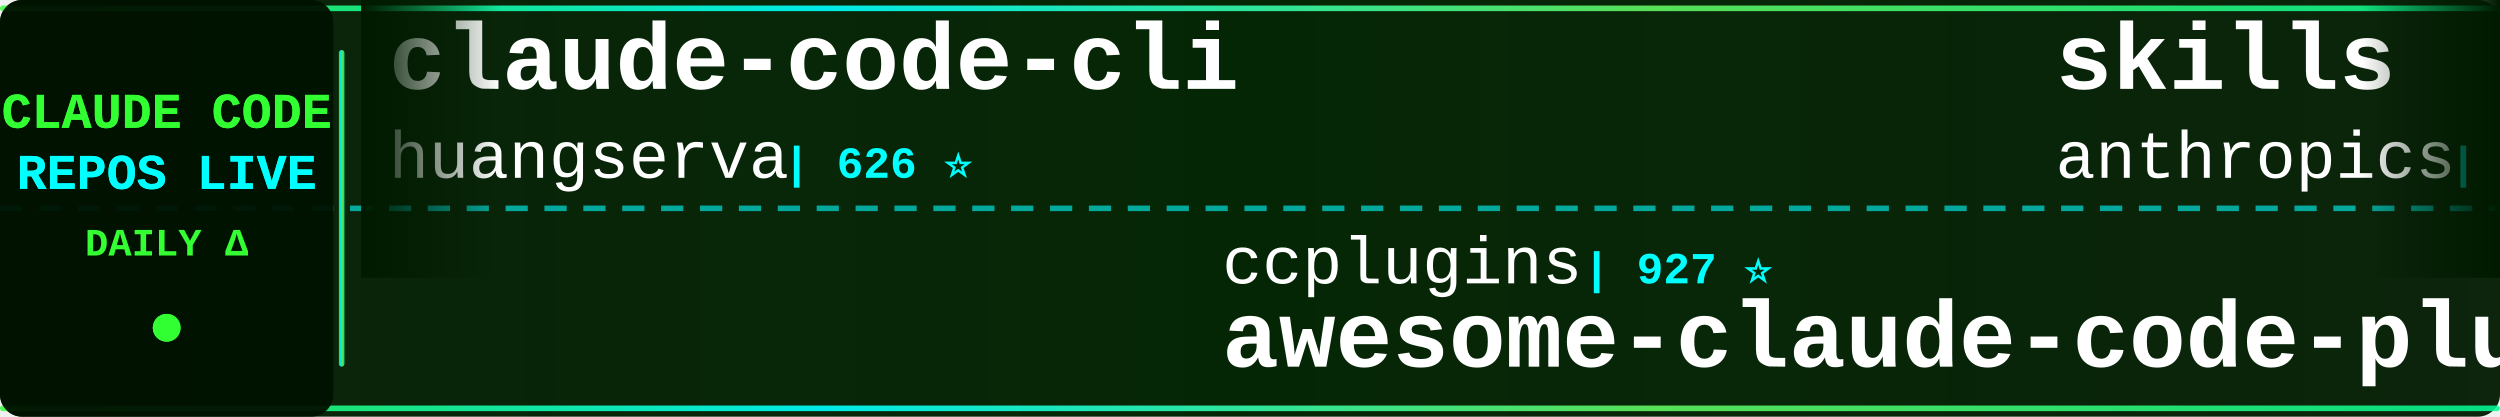
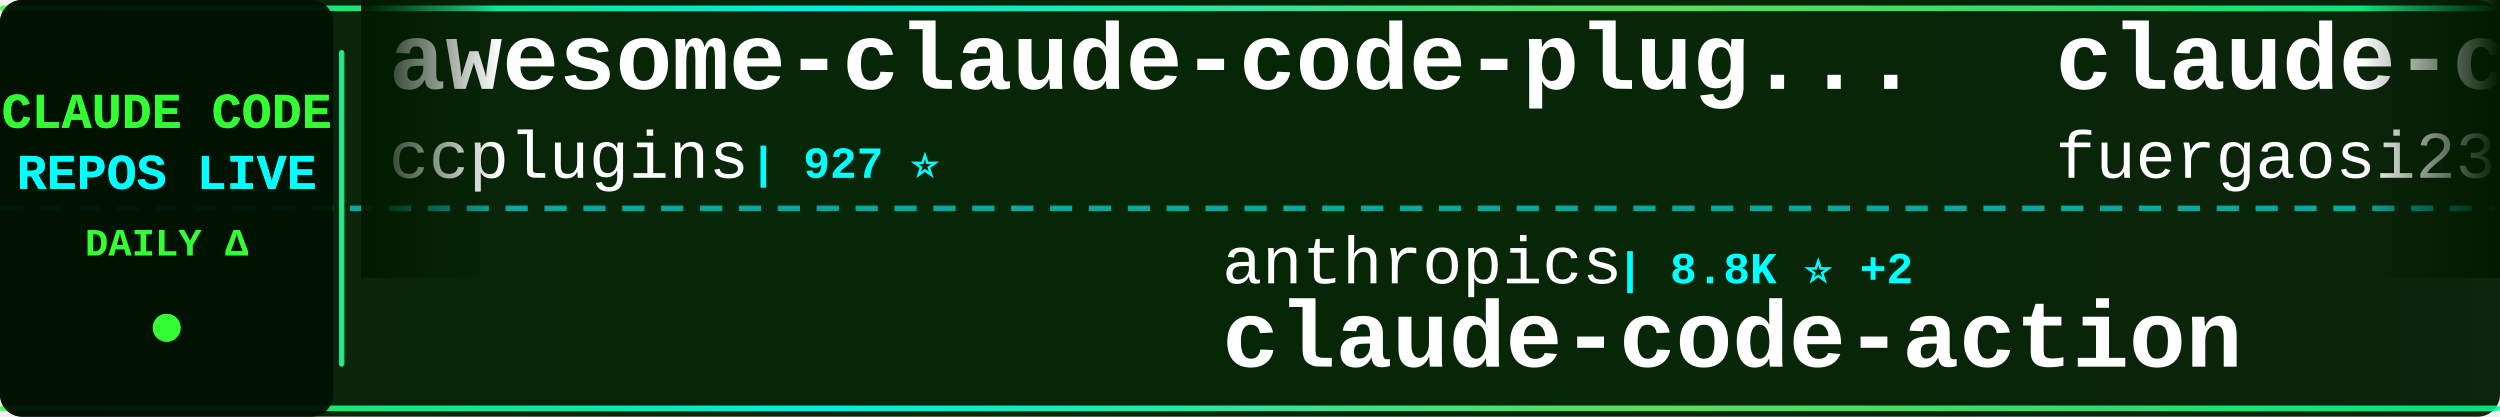
<svg xmlns="http://www.w3.org/2000/svg" width="900" height="150">
  <defs>
    <linearGradient id="tickerBg" x1="0%" y1="0%" x2="100%" y2="0%">
      <stop offset="0%" style="stop-color:#001a00;stop-opacity:0.95" />
      <stop offset="50%" style="stop-color:#002200;stop-opacity:0.98" />
      <stop offset="100%" style="stop-color:#001a00;stop-opacity:0.95" />
    </linearGradient>
    <linearGradient id="borderGrad" x1="0%" y1="0%" x2="100%" y2="0%">
      <stop offset="0%" style="stop-color:#33ff33;stop-opacity:0.85">
        <animate attributeName="stop-opacity" values="0.85;1;0.85" dur="2s" repeatCount="indefinite" />
      </stop>
      <stop offset="33%" style="stop-color:#00ffff;stop-opacity:0.9">
        <animate attributeName="stop-opacity" values="0.9;1;0.9" dur="2.2s" repeatCount="indefinite" />
      </stop>
      <stop offset="66%" style="stop-color:#66ff66;stop-opacity:0.85">
        <animate attributeName="stop-opacity" values="0.85;1;0.85" dur="1.8s" repeatCount="indefinite" />
      </stop>
      <stop offset="100%" style="stop-color:#00ff99;stop-opacity:0.85">
        <animate attributeName="stop-opacity" values="0.85;1;0.85" dur="2s" repeatCount="indefinite" />
      </stop>
    </linearGradient>
    <filter id="textGlow">
      <feGaussianBlur stdDeviation="0.1" result="coloredBlur" />
      <feMerge>
        <feMergeNode in="coloredBlur" />
        <feMergeNode in="SourceGraphic" />
      </feMerge>
    </filter>
    <filter id="metricGlow">
      <feGaussianBlur stdDeviation="0.2" result="coloredBlur" />
      <feMerge>
        <feMergeNode in="coloredBlur" />
        <feMergeNode in="SourceGraphic" />
      </feMerge>
    </filter>
    <linearGradient id="leftFade" x1="0%" y1="0%" x2="100%" y2="0%">
      <stop offset="0%" style="stop-color:#001a00;stop-opacity:1" />
      <stop offset="100%" style="stop-color:#001a00;stop-opacity:0" />
    </linearGradient>
    <linearGradient id="rightFade" x1="0%" y1="0%" x2="100%" y2="0%">
      <stop offset="0%" style="stop-color:#001a00;stop-opacity:0" />
      <stop offset="100%" style="stop-color:#001a00;stop-opacity:1" />
    </linearGradient>
  </defs>
  <rect width="900" height="150" fill="url(#tickerBg)" rx="8" />
  <rect x="0" y="2" width="900" height="2" fill="url(#borderGrad)" rx="1" />
  <rect x="0" y="146" width="900" height="2" fill="url(#borderGrad)" rx="1" />
  <line x1="0" y1="75" x2="900" y2="75" stroke="#00ffff" stroke-width="2" stroke-dasharray="8 6" opacity="0.6" />
  <rect x="0" y="0" width="120" height="150" fill="#001100" opacity="0.95" rx="8" />
  <text x="60" y="46" font-family="'Courier New', monospace" font-size="18" font-weight="bold" fill="#33ff33" text-anchor="middle" filter="url(#textGlow)">
    CLAUDE CODE
  </text>
  <text x="60" y="68" font-family="'Courier New', monospace" font-size="18" font-weight="bold" fill="#00ffff" text-anchor="middle" filter="url(#textGlow)">
    REPOS LIVE
  </text>
  <text x="60" y="92" font-family="'Courier New', monospace" font-size="14" font-weight="bold" fill="#33ff33" text-anchor="middle">
    DAILY Δ
  </text>
  <circle cx="60" cy="118" r="5" fill="#33ff33" filter="url(#metricGlow)">
    <animate attributeName="r" values="4;6;4" dur="1.5s" repeatCount="indefinite" />
    <animate attributeName="opacity" values="0.6;1;0.6" dur="1.5s" repeatCount="indefinite" />
  </circle>
  <rect x="122" y="18" width="2" height="114" fill="url(#borderGrad)" rx="1" />
  <clipPath id="tickerClip">
    <rect x="130" y="0" width="770" height="150" />
  </clipPath>
  <g clip-path="url(#tickerClip)">
    <g id="tickerItems">
      <animateTransform attributeName="transform" attributeType="XML" type="translate" from="0 0" to="-3000 0" dur="54s" repeatCount="indefinite" />
      <g transform="translate(0, 0)">
-         <text x="140" y="32" font-family="'Courier New', monospace" font-size="34" font-weight="bold" fill="#ffffff">claude-code-cli</text>
-         <text x="140" y="64" font-family="'Courier New', monospace" font-size="24" font-weight="normal" fill="#ffffff" opacity="1.0">huangserva</text>
-         <text x="282" y="64" font-family="'Courier New', monospace" font-size="16" font-weight="bold" fill="#00ffff"> | 626 ⭐</text>
+         <text x="140" y="32" font-family="'Courier New', monospace" font-size="34" font-weight="bold" fill="#ffffff">awesome-claude-code-plug...</text>
+         <text x="140" y="64" font-family="'Courier New', monospace" font-size="24" font-weight="normal" fill="#ffffff" opacity="1.0">ccplugins</text>
+         <text x="270" y="64" font-family="'Courier New', monospace" font-size="16" font-weight="bold" fill="#00ffff"> | 927 ⭐</text>
      </g>
      <g transform="translate(300, 0)">
-         <text x="140" y="102" font-family="'Courier New', monospace" font-size="24" font-weight="normal" fill="#ffffff" opacity="1.0">ccplugins</text>
-         <text x="270" y="102" font-family="'Courier New', monospace" font-size="16" font-weight="bold" fill="#00ffff"> | 927 ⭐</text>
-         <text x="140" y="132" font-family="'Courier New', monospace" font-size="34" font-weight="bold" fill="#ffffff">awesome-claude-code-plug...</text>
+         <text x="140" y="102" font-family="'Courier New', monospace" font-size="24" font-weight="normal" fill="#ffffff" opacity="1.0">anthropics</text>
+         <text x="282" y="102" font-family="'Courier New', monospace" font-size="16" font-weight="bold" fill="#00ffff"> | 8.8K ⭐ +2</text>
+         <text x="140" y="132" font-family="'Courier New', monospace" font-size="34" font-weight="bold" fill="#ffffff">claude-code-action</text>
      </g>
      <g transform="translate(600, 0)">
-         <text x="140" y="32" font-family="'Courier New', monospace" font-size="34" font-weight="bold" fill="#ffffff">skills</text>
-         <text x="140" y="64" font-family="'Courier New', monospace" font-size="24" font-weight="normal" fill="#ffffff" opacity="1.0">anthropics</text>
-         <text x="282" y="64" font-family="'Courier New', monospace" font-size="16" font-weight="bold" fill="#00ffff"> | 172.8K ⭐ +14</text>
+         <text x="140" y="32" font-family="'Courier New', monospace" font-size="34" font-weight="bold" fill="#ffffff">claude-code-proxy</text>
+         <text x="140" y="64" font-family="'Courier New', monospace" font-size="24" font-weight="normal" fill="#ffffff" opacity="1.0">fuergaosi233</text>
+         <text x="306" y="64" font-family="'Courier New', monospace" font-size="16" font-weight="bold" fill="#00ffff"> | 2.8K ⭐ +1</text>
      </g>
      <g transform="translate(900, 0)">
-         <text x="140" y="102" font-family="'Courier New', monospace" font-size="24" font-weight="normal" fill="#ffffff" opacity="1.0">xu-xiang</text>
-         <text x="258" y="102" font-family="'Courier New', monospace" font-size="16" font-weight="bold" fill="#00ffff"> | 1.9K ⭐</text>
-         <text x="140" y="132" font-family="'Courier New', monospace" font-size="34" font-weight="bold" fill="#ffffff">everything-claude-code-z...</text>
+         <text x="140" y="102" font-family="'Courier New', monospace" font-size="24" font-weight="normal" fill="#ffffff" opacity="1.0">zstmfhy</text>
+         <text x="246" y="102" font-family="'Courier New', monospace" font-size="16" font-weight="bold" fill="#00ffff"> | 190 ⭐</text>
+         <text x="140" y="132" font-family="'Courier New', monospace" font-size="34" font-weight="bold" fill="#ffffff">Claude-code</text>
      </g>
      <g transform="translate(1200, 0)">
-         <text x="140" y="32" font-family="'Courier New', monospace" font-size="34" font-weight="bold" fill="#ffffff">claude-code-sourcemap</text>
-         <text x="140" y="64" font-family="'Courier New', monospace" font-size="24" font-weight="normal" fill="#ffffff" opacity="1.0">ChinaSiro</text>
-         <text x="270" y="64" font-family="'Courier New', monospace" font-size="16" font-weight="bold" fill="#00ffff"> | 9.6K ⭐</text>
+         <text x="140" y="32" font-family="'Courier New', monospace" font-size="34" font-weight="bold" fill="#ffffff">Claude-Code</text>
+         <text x="140" y="64" font-family="'Courier New', monospace" font-size="24" font-weight="normal" fill="#ffffff" opacity="1.0">KPR111</text>
+         <text x="234" y="64" font-family="'Courier New', monospace" font-size="16" font-weight="bold" fill="#00ffff"> | 18 ⭐</text>
      </g>
      <g transform="translate(1500, 0)">
-         <text x="140" y="102" font-family="'Courier New', monospace" font-size="24" font-weight="normal" fill="#ffffff" opacity="1.0">Cranot</text>
-         <text x="234" y="102" font-family="'Courier New', monospace" font-size="16" font-weight="bold" fill="#00ffff"> | 2.9K ⭐</text>
-         <text x="140" y="132" font-family="'Courier New', monospace" font-size="34" font-weight="bold" fill="#ffffff">claude-code-guide</text>
+         <text x="140" y="102" font-family="'Courier New', monospace" font-size="24" font-weight="normal" fill="#ffffff" opacity="1.0">https-deeplearning-ai</text>
+         <text x="414" y="102" font-family="'Courier New', monospace" font-size="16" font-weight="bold" fill="#00ffff"> | 545 ⭐ -1</text>
+         <text x="140" y="132" font-family="'Courier New', monospace" font-size="34" font-weight="bold" fill="#ffffff">sc-claude-code-files</text>
      </g>
      <g transform="translate(1800, 0)">
-         <text x="140" y="32" font-family="'Courier New', monospace" font-size="34" font-weight="bold" fill="#ffffff">awesome-claude-code-tool...</text>
-         <text x="140" y="64" font-family="'Courier New', monospace" font-size="24" font-weight="normal" fill="#ffffff" opacity="1.0">rohitg00</text>
-         <text x="258" y="64" font-family="'Courier New', monospace" font-size="16" font-weight="bold" fill="#00ffff"> | 2.6K ⭐ +1</text>
+         <text x="140" y="32" font-family="'Courier New', monospace" font-size="34" font-weight="bold" fill="#ffffff">claude-code-from-scratch</text>
+         <text x="140" y="64" font-family="'Courier New', monospace" font-size="24" font-weight="normal" fill="#ffffff" opacity="1.0">Windy3f3f3f3f</text>
+         <text x="318" y="64" font-family="'Courier New', monospace" font-size="16" font-weight="bold" fill="#00ffff"> | 2.6K ⭐ +1</text>
      </g>
      <g transform="translate(2100, 0)">
-         <text x="140" y="102" font-family="'Courier New', monospace" font-size="24" font-weight="normal" fill="#ffffff" opacity="1.0">chauncygu</text>
-         <text x="270" y="102" font-family="'Courier New', monospace" font-size="16" font-weight="bold" fill="#00ffff"> | 2.8K ⭐</text>
-         <text x="140" y="132" font-family="'Courier New', monospace" font-size="34" font-weight="bold" fill="#ffffff">collection-claude-code-s...</text>
+         <text x="140" y="102" font-family="'Courier New', monospace" font-size="24" font-weight="normal" fill="#ffffff" opacity="1.0">shareAI-lab</text>
+         <text x="294" y="102" font-family="'Courier New', monospace" font-size="16" font-weight="bold" fill="#00ffff"> | 75.8K ⭐ +38</text>
+         <text x="140" y="132" font-family="'Courier New', monospace" font-size="34" font-weight="bold" fill="#ffffff">learn-claude-code</text>
      </g>
      <g transform="translate(2400, 0)">
-         <text x="140" y="32" font-family="'Courier New', monospace" font-size="34" font-weight="bold" fill="#ffffff">claude-code-cheat-sheet</text>
-         <text x="140" y="64" font-family="'Courier New', monospace" font-size="24" font-weight="normal" fill="#ffffff" opacity="1.0">Njengah</text>
-         <text x="246" y="64" font-family="'Courier New', monospace" font-size="16" font-weight="bold" fill="#00ffff"> | 1.9K ⭐</text>
+         <text x="140" y="32" font-family="'Courier New', monospace" font-size="34" font-weight="bold" fill="#ffffff">claude-code-source-build</text>
+         <text x="140" y="64" font-family="'Courier New', monospace" font-size="24" font-weight="normal" fill="#ffffff" opacity="1.0">andrew-kramer-inno</text>
+         <text x="378" y="64" font-family="'Courier New', monospace" font-size="16" font-weight="bold" fill="#00ffff"> | 594 ⭐</text>
      </g>
      <g transform="translate(2700, 0)">
-         <text x="140" y="102" font-family="'Courier New', monospace" font-size="24" font-weight="normal" fill="#ffffff" opacity="1.0">centminmod</text>
-         <text x="282" y="102" font-family="'Courier New', monospace" font-size="16" font-weight="bold" fill="#00ffff"> | 2.6K ⭐</text>
-         <text x="140" y="132" font-family="'Courier New', monospace" font-size="34" font-weight="bold" fill="#ffffff">my-claude-code-setup</text>
+         <text x="140" y="102" font-family="'Courier New', monospace" font-size="24" font-weight="normal" fill="#ffffff" opacity="1.0">Windy3f3f3f3f</text>
+         <text x="318" y="102" font-family="'Courier New', monospace" font-size="16" font-weight="bold" fill="#00ffff"> | 3.6K ⭐ +2</text>
+         <text x="140" y="132" font-family="'Courier New', monospace" font-size="34" font-weight="bold" fill="#ffffff">how-claude-code-works</text>
      </g>
      <g transform="translate(3000, 0)">
-         <text x="140" y="32" font-family="'Courier New', monospace" font-size="34" font-weight="bold" fill="#ffffff">claude-code-cli</text>
-         <text x="140" y="64" font-family="'Courier New', monospace" font-size="24" font-weight="normal" fill="#ffffff" opacity="1.0">huangserva</text>
-         <text x="282" y="64" font-family="'Courier New', monospace" font-size="16" font-weight="bold" fill="#00ffff"> | 626 ⭐</text>
+         <text x="140" y="32" font-family="'Courier New', monospace" font-size="34" font-weight="bold" fill="#ffffff">awesome-claude-code-plug...</text>
+         <text x="140" y="64" font-family="'Courier New', monospace" font-size="24" font-weight="normal" fill="#ffffff" opacity="1.0">ccplugins</text>
+         <text x="270" y="64" font-family="'Courier New', monospace" font-size="16" font-weight="bold" fill="#00ffff"> | 927 ⭐</text>
      </g>
      <g transform="translate(3300, 0)">
-         <text x="140" y="102" font-family="'Courier New', monospace" font-size="24" font-weight="normal" fill="#ffffff" opacity="1.0">ccplugins</text>
-         <text x="270" y="102" font-family="'Courier New', monospace" font-size="16" font-weight="bold" fill="#00ffff"> | 927 ⭐</text>
-         <text x="140" y="132" font-family="'Courier New', monospace" font-size="34" font-weight="bold" fill="#ffffff">awesome-claude-code-plug...</text>
+         <text x="140" y="102" font-family="'Courier New', monospace" font-size="24" font-weight="normal" fill="#ffffff" opacity="1.0">anthropics</text>
+         <text x="282" y="102" font-family="'Courier New', monospace" font-size="16" font-weight="bold" fill="#00ffff"> | 8.8K ⭐ +2</text>
+         <text x="140" y="132" font-family="'Courier New', monospace" font-size="34" font-weight="bold" fill="#ffffff">claude-code-action</text>
      </g>
      <g transform="translate(3600, 0)">
-         <text x="140" y="32" font-family="'Courier New', monospace" font-size="34" font-weight="bold" fill="#ffffff">skills</text>
-         <text x="140" y="64" font-family="'Courier New', monospace" font-size="24" font-weight="normal" fill="#ffffff" opacity="1.0">anthropics</text>
-         <text x="282" y="64" font-family="'Courier New', monospace" font-size="16" font-weight="bold" fill="#00ffff"> | 172.8K ⭐ +14</text>
+         <text x="140" y="32" font-family="'Courier New', monospace" font-size="34" font-weight="bold" fill="#ffffff">claude-code-proxy</text>
+         <text x="140" y="64" font-family="'Courier New', monospace" font-size="24" font-weight="normal" fill="#ffffff" opacity="1.0">fuergaosi233</text>
+         <text x="306" y="64" font-family="'Courier New', monospace" font-size="16" font-weight="bold" fill="#00ffff"> | 2.8K ⭐ +1</text>
      </g>
      <g transform="translate(3900, 0)">
-         <text x="140" y="102" font-family="'Courier New', monospace" font-size="24" font-weight="normal" fill="#ffffff" opacity="1.0">xu-xiang</text>
-         <text x="258" y="102" font-family="'Courier New', monospace" font-size="16" font-weight="bold" fill="#00ffff"> | 1.9K ⭐</text>
-         <text x="140" y="132" font-family="'Courier New', monospace" font-size="34" font-weight="bold" fill="#ffffff">everything-claude-code-z...</text>
+         <text x="140" y="102" font-family="'Courier New', monospace" font-size="24" font-weight="normal" fill="#ffffff" opacity="1.0">zstmfhy</text>
+         <text x="246" y="102" font-family="'Courier New', monospace" font-size="16" font-weight="bold" fill="#00ffff"> | 190 ⭐</text>
+         <text x="140" y="132" font-family="'Courier New', monospace" font-size="34" font-weight="bold" fill="#ffffff">Claude-code</text>
      </g>
    </g>
  </g>
  <rect x="130" y="0" width="50" height="100" fill="url(#leftFade)" />
  <rect x="850" y="0" width="50" height="100" fill="url(#rightFade)" />
</svg>
